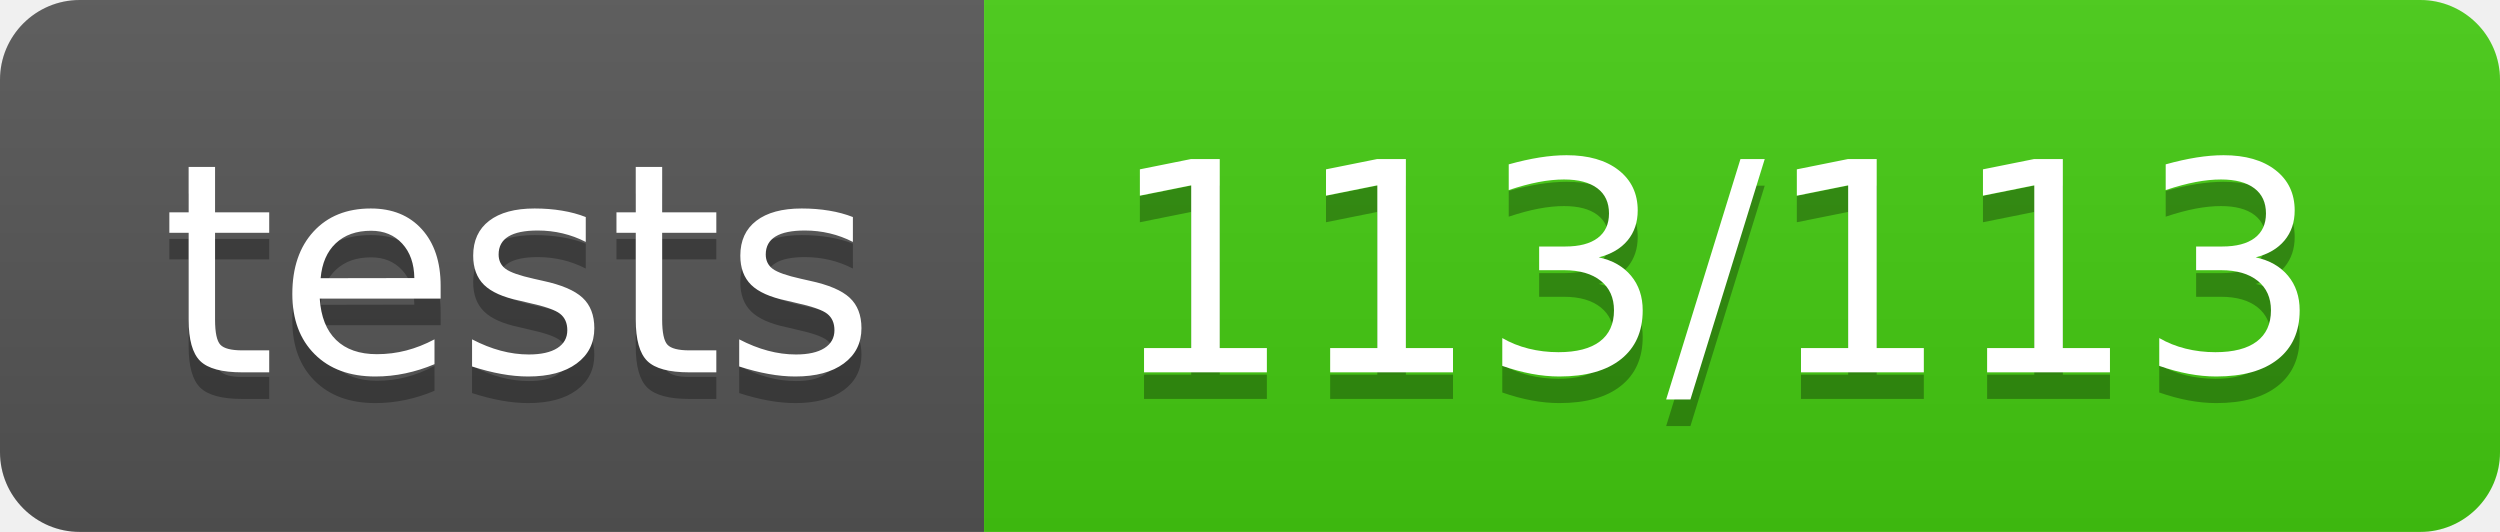
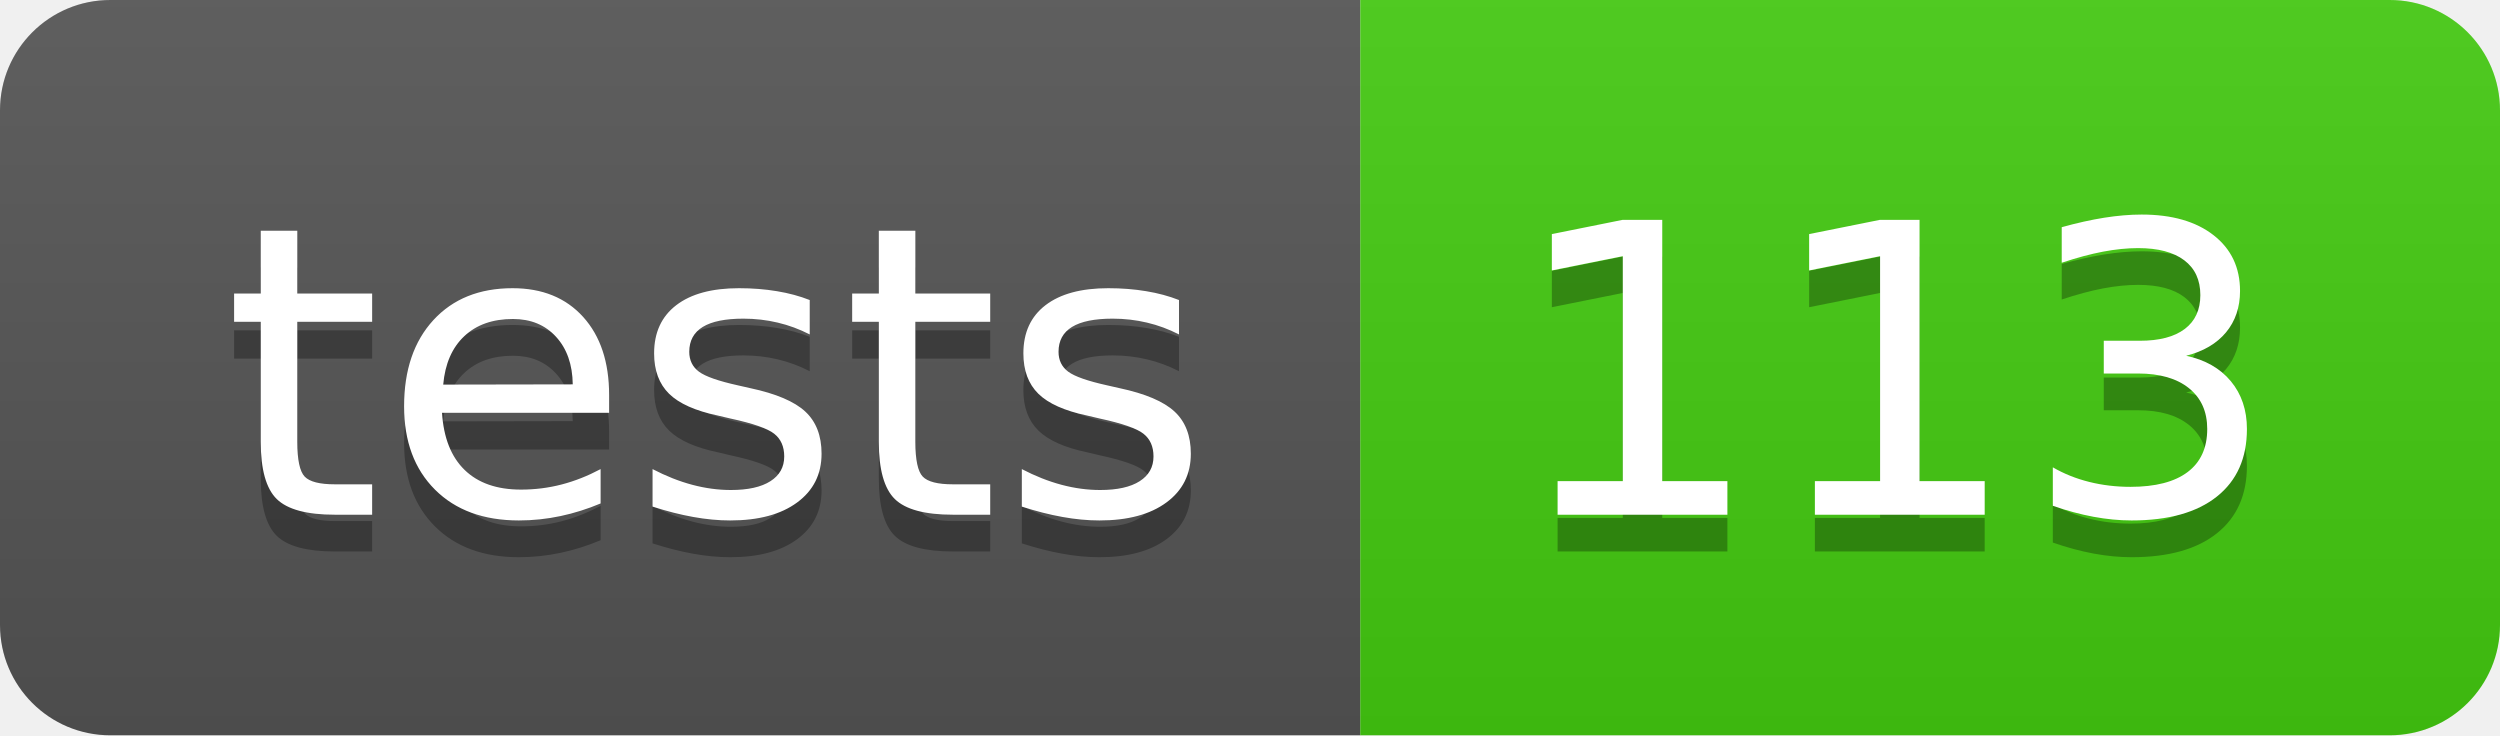
- <svg xmlns="http://www.w3.org/2000/svg" width="94" height="20" role="img" aria-label="tests: 113/113">
+ <svg xmlns="http://www.w3.org/2000/svg" width="68" height="20" role="img" aria-label="tests: 113">
  <linearGradient id="s" x2="0" y2="100%">
    <stop offset="0" stop-color="#bbb" stop-opacity=".1" />
    <stop offset="1" stop-opacity=".1" />
  </linearGradient>
  <clipPath id="r">
-     <rect width="94" height="20" rx="3" fill="#fff" />
+     <rect width="68" height="20" rx="3" fill="#fff" />
  </clipPath>
  <g clip-path="url(#r)">
    <rect width="37" height="20" fill="#555" />
-     <rect x="37" width="57" height="20" fill="#4c1" />
-     <rect width="94" height="20" fill="url(#s)" />
+     <rect x="37" width="31" height="20" fill="#4c1" />
+     <rect width="68" height="20" fill="url(#s)" />
  </g>
  <g fill="#fff" text-anchor="middle" font-family="Verdana,Geneva,DejaVu Sans,sans-serif" text-rendering="geometricPrecision" font-size="110">
    <text aria-hidden="true" x="195" y="150" fill="#010101" fill-opacity=".3" transform="scale(.1)" textLength="270">tests</text>
    <text x="195" y="140" transform="scale(.1)" fill="#fff" textLength="270">tests</text>
-     <text aria-hidden="true" x="645" y="150" fill="#010101" fill-opacity=".3" transform="scale(.1)" textLength="470">113/113</text>
-     <text x="645" y="140" transform="scale(.1)" fill="#fff" textLength="470">113/113</text>
+     <text aria-hidden="true" x="515" y="150" fill="#010101" fill-opacity=".3" transform="scale(.1)" textLength="210">113</text>
+     <text x="515" y="140" transform="scale(.1)" fill="#fff" textLength="210">113</text>
  </g>
</svg>
